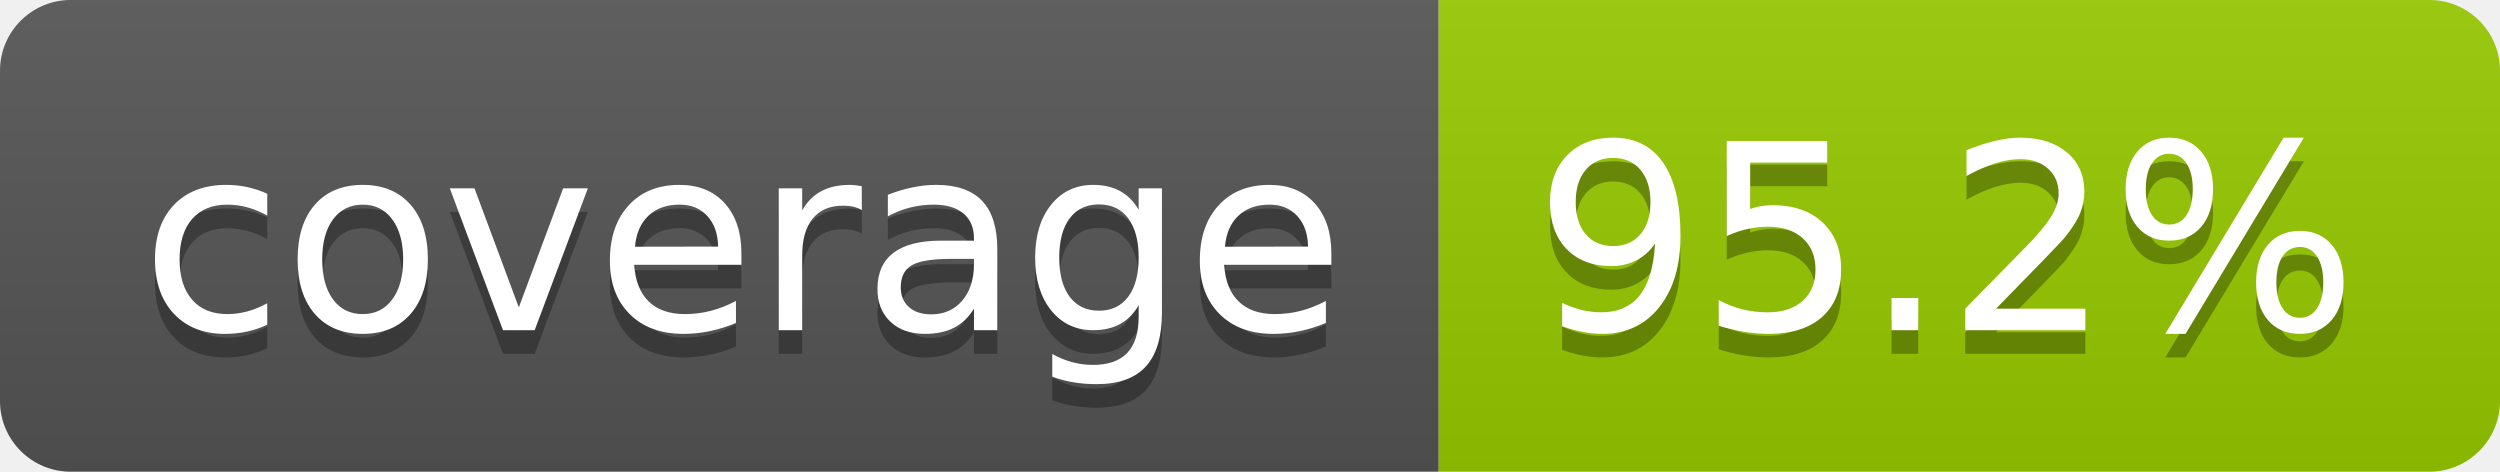
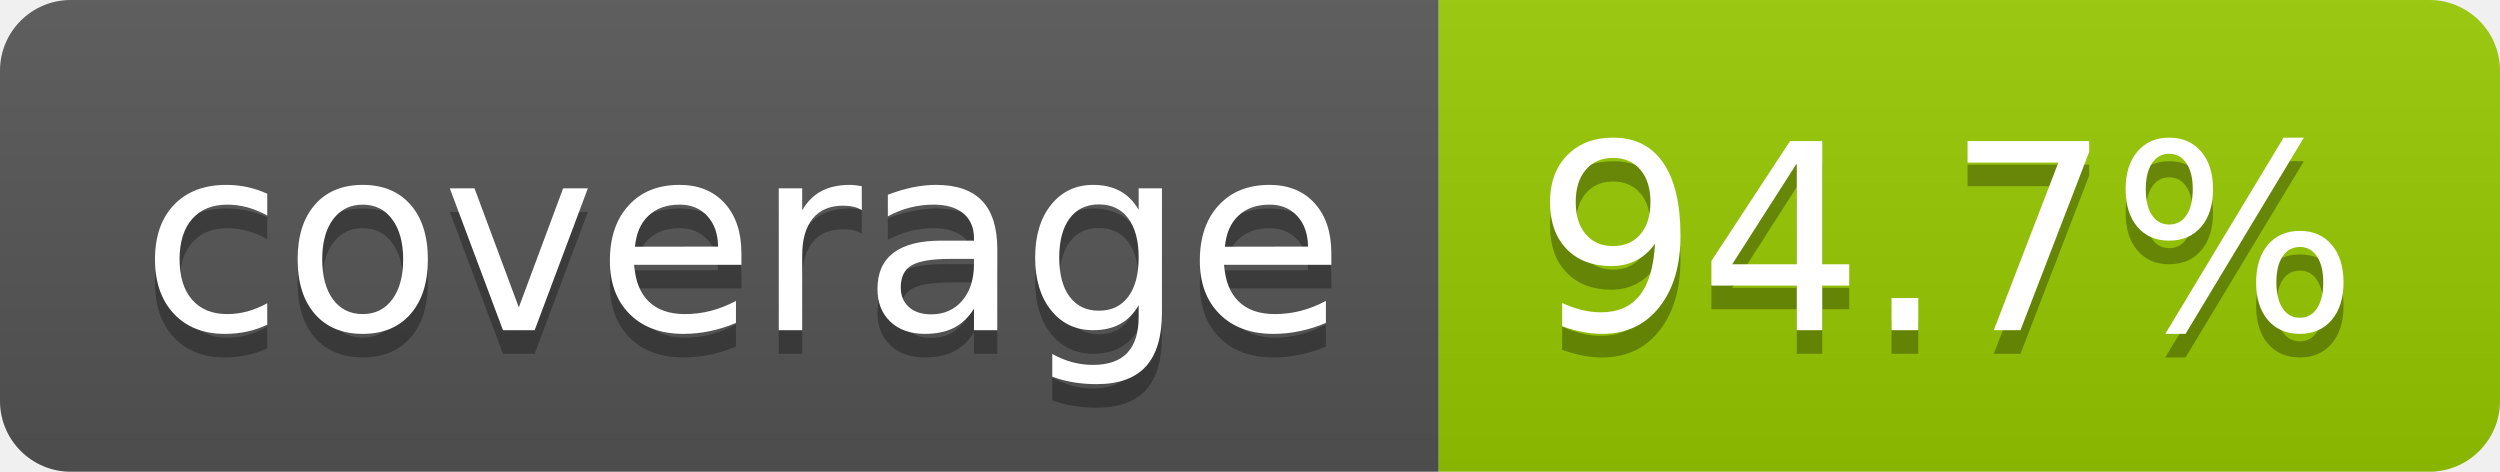
- <svg xmlns="http://www.w3.org/2000/svg" width="106" height="20" role="img" aria-label="coverage: 95.2%">
+ <svg xmlns="http://www.w3.org/2000/svg" width="106" height="20" role="img" aria-label="coverage: 94.7%">
  <linearGradient id="s" x2="0" y2="100%">
    <stop offset="0" stop-color="#bbb" stop-opacity=".1" />
    <stop offset="1" stop-opacity=".1" />
  </linearGradient>
  <clipPath id="r">
    <rect width="106" height="20" rx="3" fill="#fff" />
  </clipPath>
  <g clip-path="url(#r)">
    <rect width="61" height="20" fill="#555" />
    <rect x="61" width="45" height="20" fill="#97ca00" />
    <rect width="106" height="20" fill="url(#s)" />
  </g>
  <g fill="#fff" text-anchor="middle" font-family="Verdana,Geneva,DejaVu Sans,sans-serif" text-rendering="geometricPrecision" font-size="110">
    <text aria-hidden="true" x="315" y="150" fill="#010101" fill-opacity=".3" transform="scale(.1)" textLength="510">coverage</text>
    <text x="315" y="140" transform="scale(.1)" fill="#fff" textLength="510">coverage</text>
-     <text aria-hidden="true" x="825" y="150" fill="#010101" fill-opacity=".3" transform="scale(.1)" textLength="350">95.2%</text>
-     <text x="825" y="140" transform="scale(.1)" fill="#fff" textLength="350">95.2%</text>
+     <text aria-hidden="true" x="825" y="150" fill="#010101" fill-opacity=".3" transform="scale(.1)" textLength="350">94.7%</text>
+     <text x="825" y="140" transform="scale(.1)" fill="#fff" textLength="350">94.7%</text>
  </g>
</svg>
